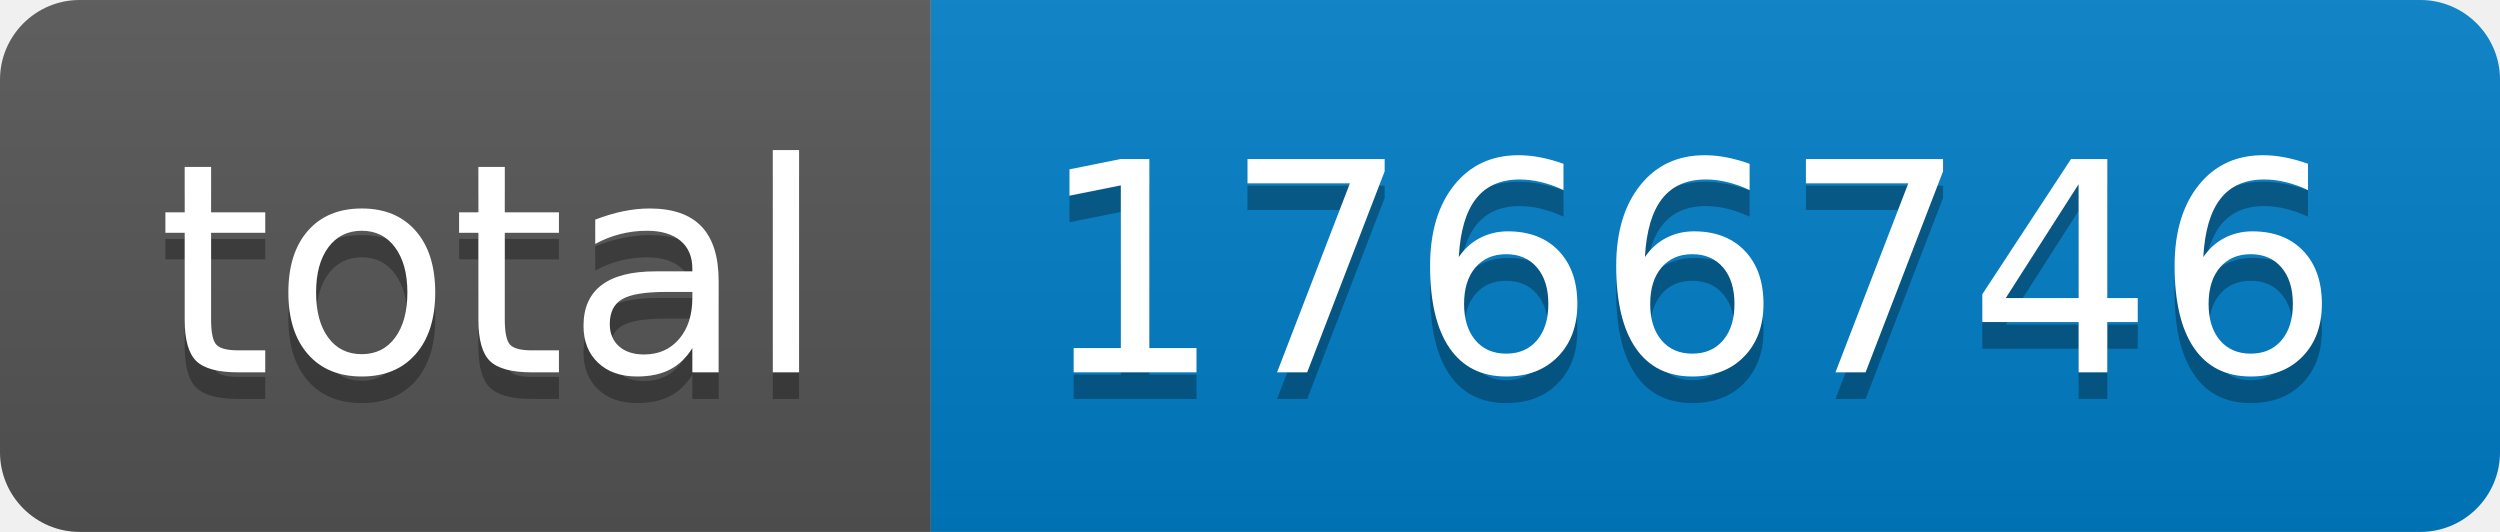
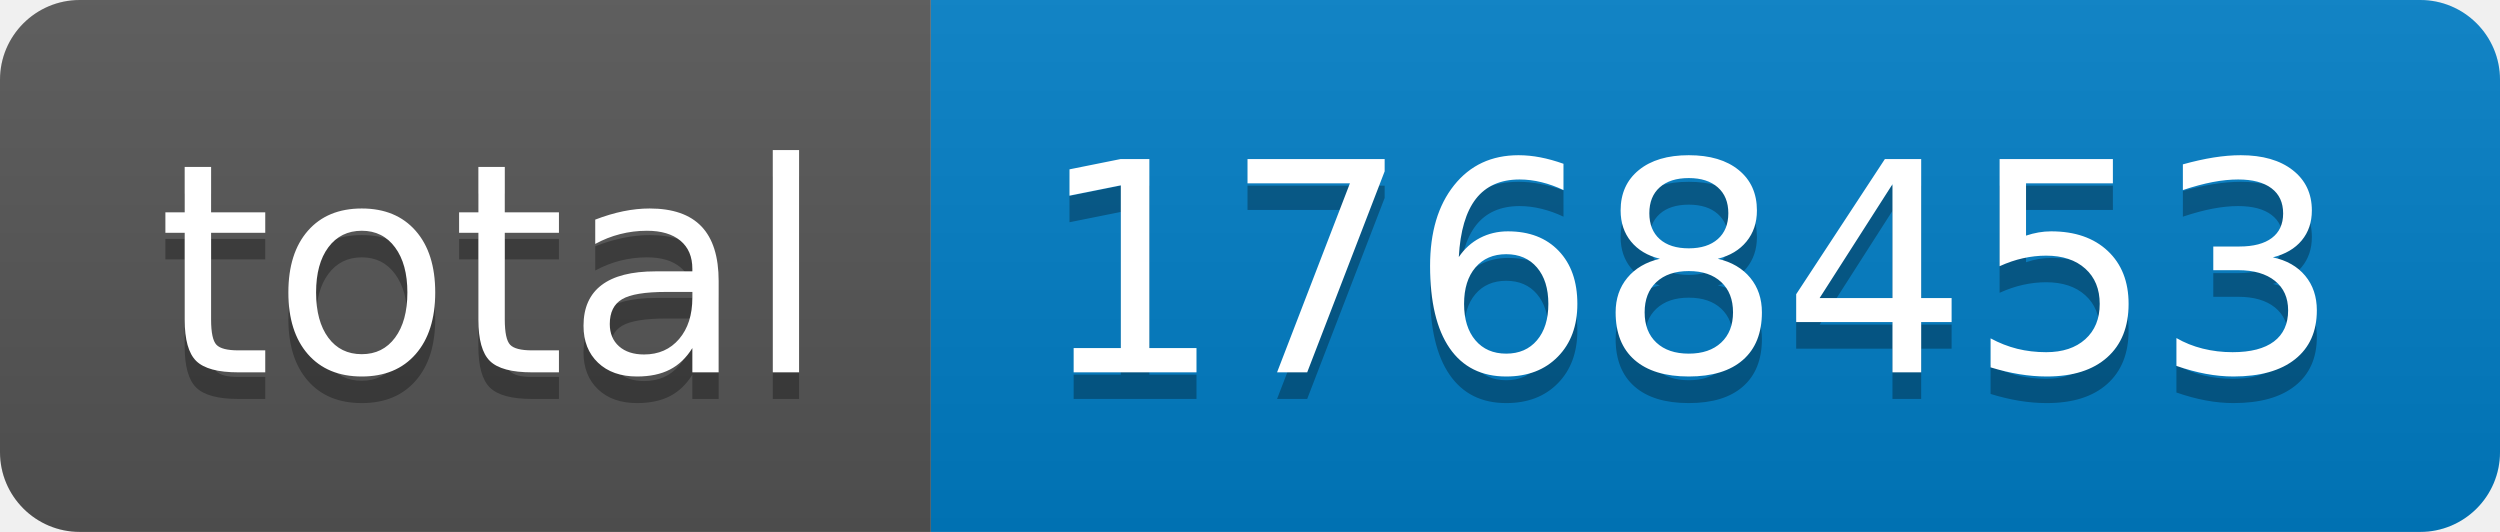
- <svg xmlns="http://www.w3.org/2000/svg" width="94" height="20" role="img" aria-label="total: 1766746">
+ <svg xmlns="http://www.w3.org/2000/svg" width="94" height="20" role="img" aria-label="total: 1768453">
  <linearGradient id="s" x2="0" y2="100%">
    <stop offset="0" stop-color="#bbb" stop-opacity=".1" />
    <stop offset="1" stop-opacity=".1" />
  </linearGradient>
  <clipPath id="r">
    <rect width="94" height="20" rx="3" fill="#fff" />
  </clipPath>
  <g clip-path="url(#r)">
    <rect width="35" height="20" fill="#555" />
    <rect x="35" width="59" height="20" fill="#007ec6" />
    <rect width="94" height="20" fill="url(#s)" />
  </g>
  <g fill="#fff" text-anchor="middle" font-family="Verdana,Geneva,DejaVu Sans,sans-serif" text-rendering="geometricPrecision" font-size="110">
    <text aria-hidden="true" x="185" y="150" fill="#010101" fill-opacity=".3" transform="scale(.1)" textLength="250">total</text>
    <text x="185" y="140" transform="scale(.1)" fill="#fff" textLength="250">total</text>
-     <text aria-hidden="true" x="635" y="150" fill="#010101" fill-opacity=".3" transform="scale(.1)" textLength="490">1766746</text>
-     <text x="635" y="140" transform="scale(.1)" fill="#fff" textLength="490">1766746</text>
+     <text aria-hidden="true" x="635" y="150" fill="#010101" fill-opacity=".3" transform="scale(.1)" textLength="490">1768453</text>
+     <text x="635" y="140" transform="scale(.1)" fill="#fff" textLength="490">1768453</text>
  </g>
</svg>
